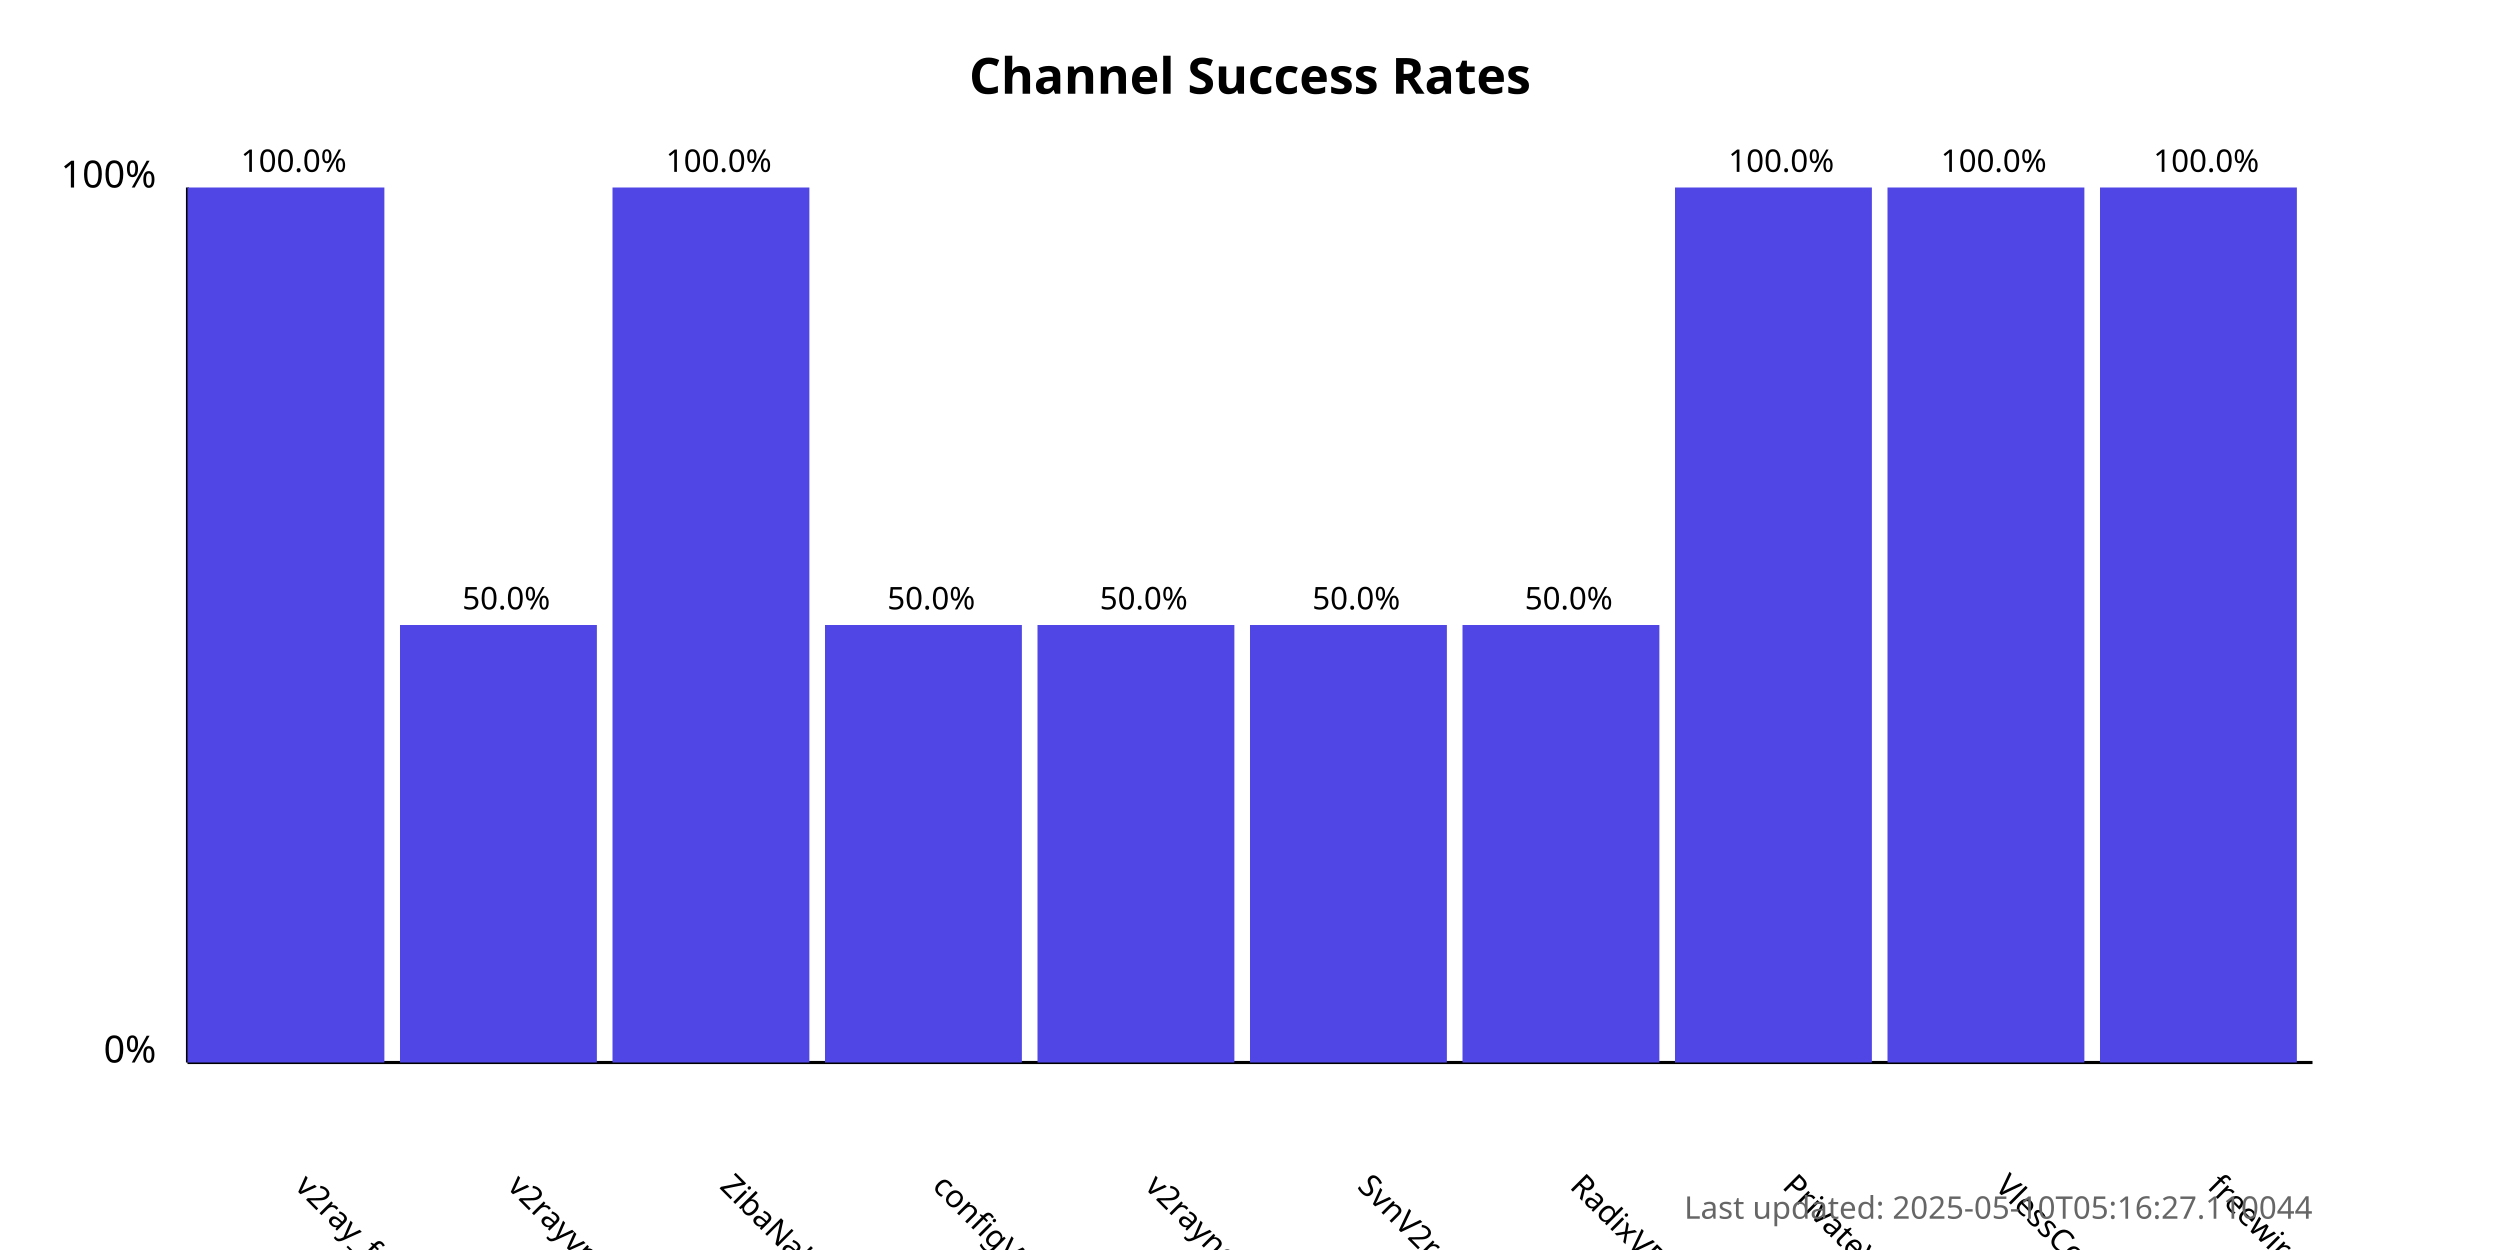
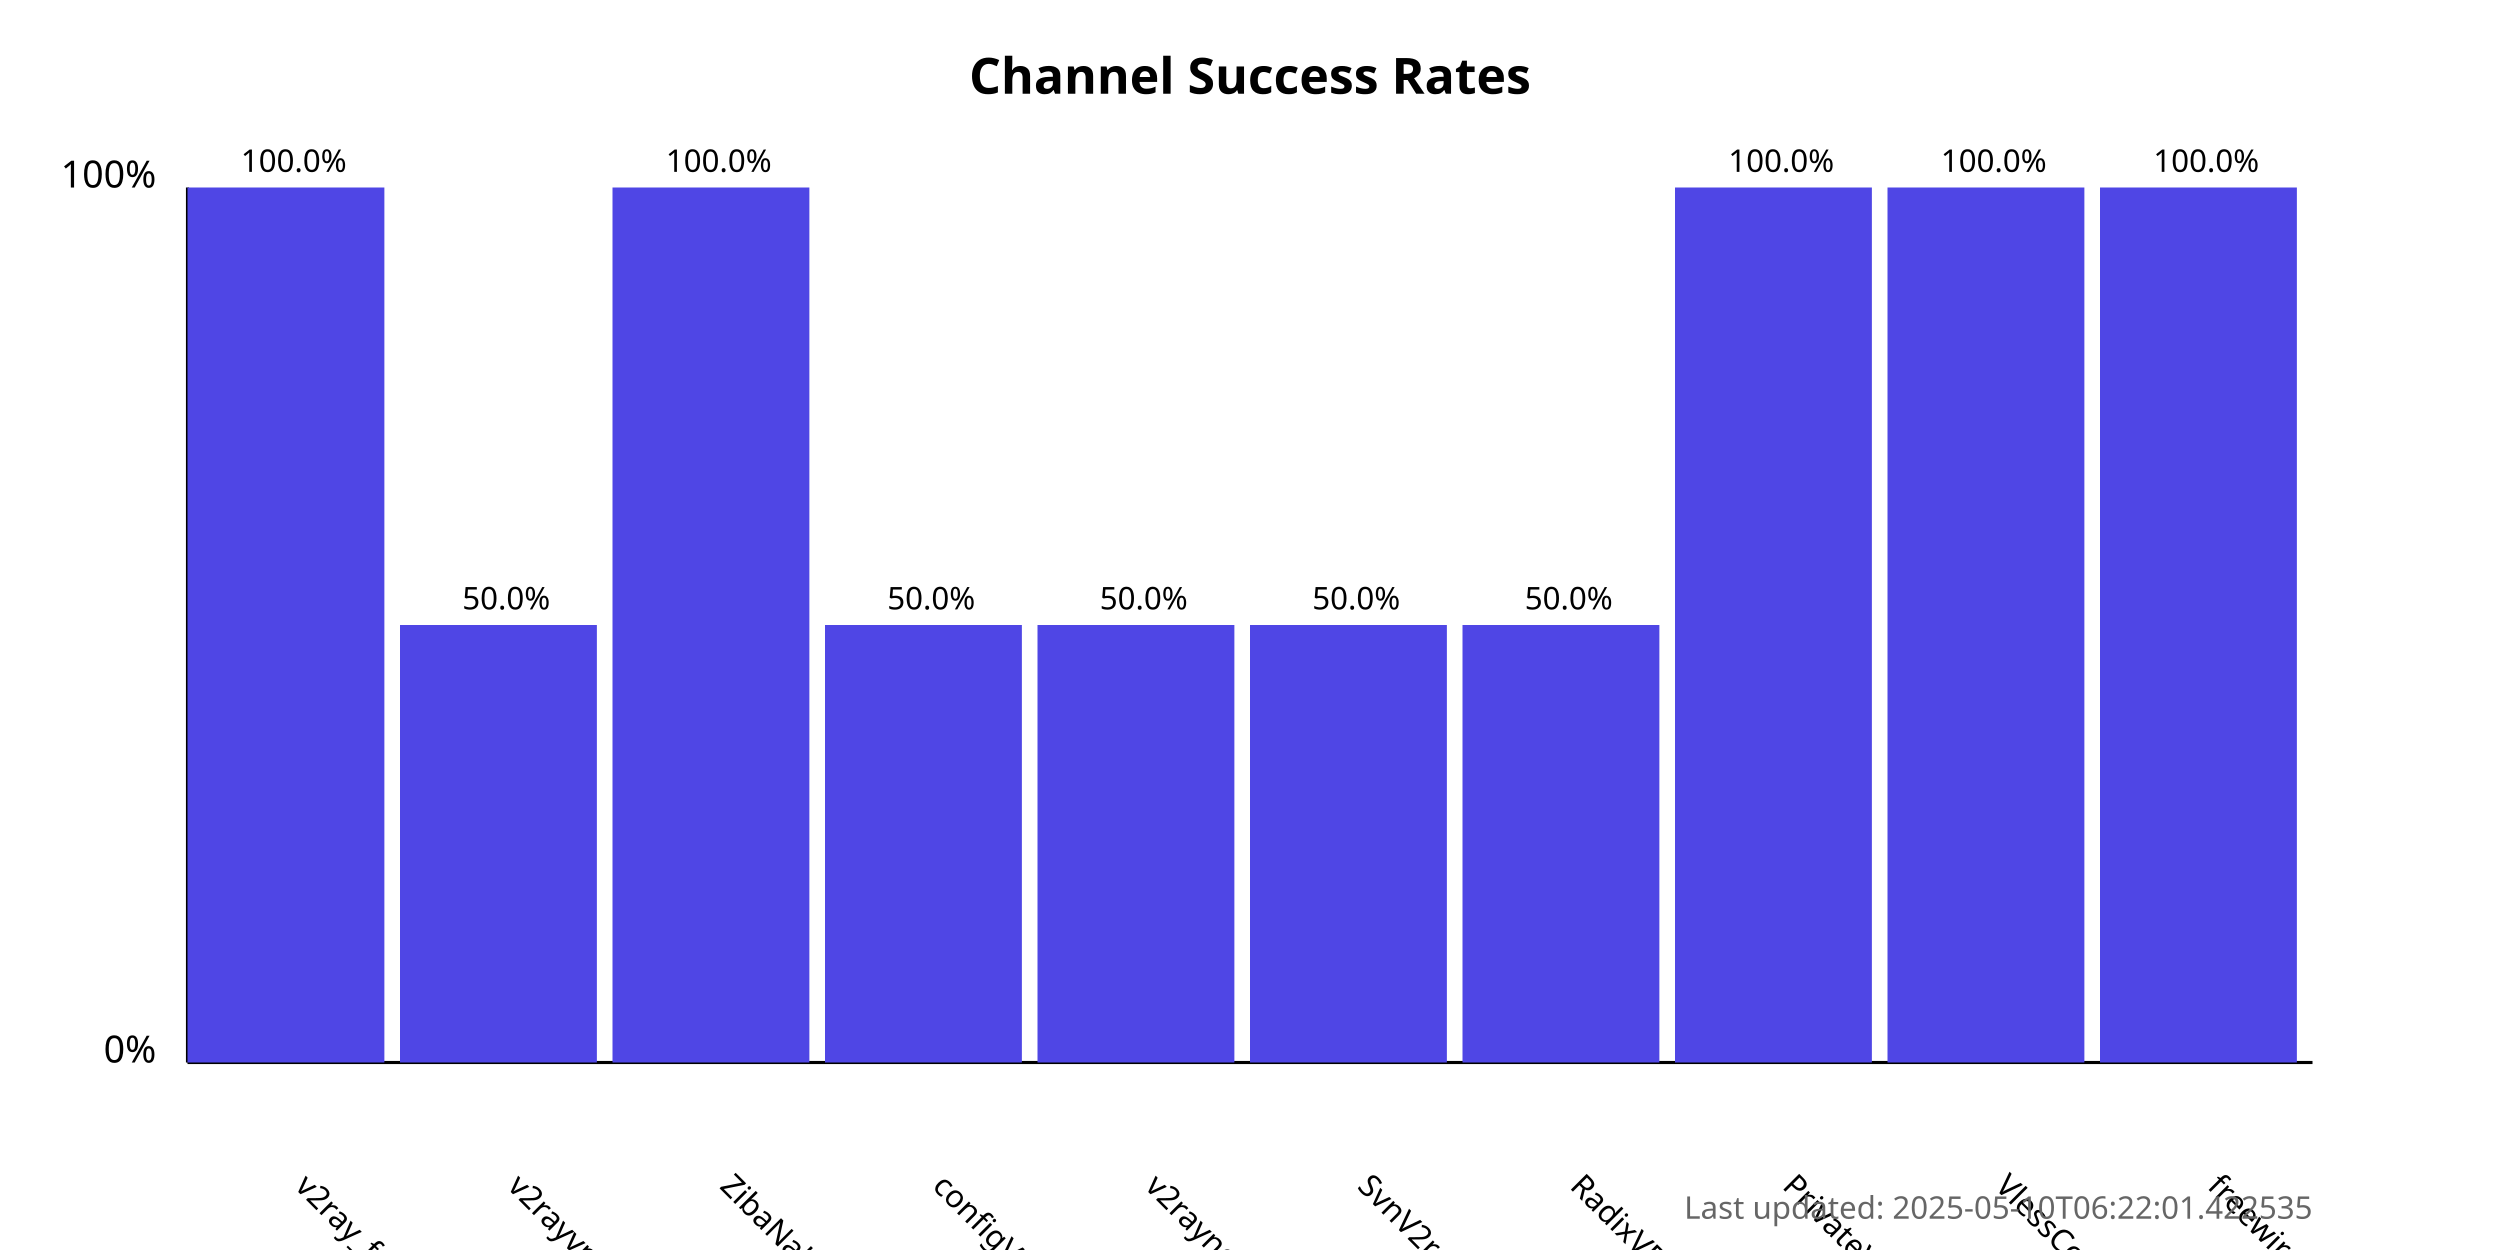
<svg xmlns="http://www.w3.org/2000/svg" width="800" height="400">
  <style>
            .chart-title { font: bold 16px sans-serif; }
            .axis-label { font: 12px sans-serif; }
            .tick-label { font: 10px sans-serif; }
            .bar { fill: #4f46e5; }
            .bar:hover { fill: #6366f1; }
            .timestamp { font: 10px sans-serif; fill: #666; }
        </style>
  <text x="400.0" y="30" text-anchor="middle" class="chart-title">
            Channel Success Rates
        </text>
  <line x1="60" y1="340" x2="60" y2="60" stroke="black" stroke-width="1" />
  <line x1="60" y1="340" x2="740" y2="340" stroke="black" stroke-width="1" />
  <text x="50" y="340" text-anchor="end" class="axis-label">0%</text>
  <text x="50" y="60" text-anchor="end" class="axis-label">100%</text>
  <g>
    <rect x="60" y="60.0" width="63.0" height="280.0" class="bar" />
    <text x="94.0" y="380" transform="rotate(45, 94.0, 380)" text-anchor="start" class="tick-label">
                v2ray_free_conf
            </text>
    <text x="94.0" y="55.0" text-anchor="middle" class="tick-label">
                100.0%
            </text>
  </g>
  <g>
    <rect x="128.0" y="200.0" width="63.0" height="140.0" class="bar" />
    <text x="162.0" y="380" transform="rotate(45, 162.0, 380)" text-anchor="start" class="tick-label">
                v2rayvpno
            </text>
    <text x="162.0" y="195.0" text-anchor="middle" class="tick-label">
                50.0%
            </text>
  </g>
  <g>
    <rect x="196.0" y="60.0" width="63.0" height="280.0" class="bar" />
    <text x="230.0" y="380" transform="rotate(45, 230.0, 380)" text-anchor="start" class="tick-label">
                ZibaNabz
            </text>
    <text x="230.0" y="55.0" text-anchor="middle" class="tick-label">
                100.0%
            </text>
  </g>
  <g>
    <rect x="264.0" y="200.0" width="63.0" height="140.0" class="bar" />
    <text x="298.0" y="380" transform="rotate(45, 298.0, 380)" text-anchor="start" class="tick-label">
                configV2rayForFree
            </text>
    <text x="298.0" y="195.0" text-anchor="middle" class="tick-label">
                50.0%
            </text>
  </g>
  <g>
    <rect x="332.0" y="200.0" width="63.0" height="140.0" class="bar" />
    <text x="366.0" y="380" transform="rotate(45, 366.0, 380)" text-anchor="start" class="tick-label">
                v2rayngvpn
            </text>
    <text x="366.0" y="195.0" text-anchor="middle" class="tick-label">
                50.0%
            </text>
  </g>
  <g>
    <rect x="400.0" y="200.0" width="63.0" height="140.0" class="bar" />
    <text x="434.0" y="380" transform="rotate(45, 434.0, 380)" text-anchor="start" class="tick-label">
                SvnV2ray
            </text>
    <text x="434.0" y="195.0" text-anchor="middle" class="tick-label">
                50.0%
            </text>
  </g>
  <g>
    <rect x="468.0" y="200.0" width="63.0" height="140.0" class="bar" />
    <text x="502.0" y="380" transform="rotate(45, 502.0, 380)" text-anchor="start" class="tick-label">
                RadixVPN
            </text>
    <text x="502.0" y="195.0" text-anchor="middle" class="tick-label">
                50.0%
            </text>
  </g>
  <g>
    <rect x="536.0" y="60.0" width="63.0" height="280.0" class="bar" />
    <text x="570.0" y="380" transform="rotate(45, 570.0, 380)" text-anchor="start" class="tick-label">
                PrivateVPNs
            </text>
    <text x="570.0" y="55.0" text-anchor="middle" class="tick-label">
                100.0%
            </text>
  </g>
  <g>
    <rect x="604.0" y="60.0" width="63.0" height="280.0" class="bar" />
    <text x="638.0" y="380" transform="rotate(45, 638.0, 380)" text-anchor="start" class="tick-label">
                VlessConfig
            </text>
    <text x="638.0" y="55.0" text-anchor="middle" class="tick-label">
                100.0%
            </text>
  </g>
  <g>
    <rect x="672.0" y="60.0" width="63.0" height="280.0" class="bar" />
    <text x="706.0" y="380" transform="rotate(45, 706.0, 380)" text-anchor="start" class="tick-label">
                freewireguard
            </text>
    <text x="706.0" y="55.0" text-anchor="middle" class="tick-label">
                100.0%
            </text>
  </g>
  <text x="740" y="390" text-anchor="end" class="timestamp">
-             Last updated: 2025-05-10T05:16:27.110044
+             Last updated: 2025-05-10T06:22:01.422535
        </text>
</svg>
